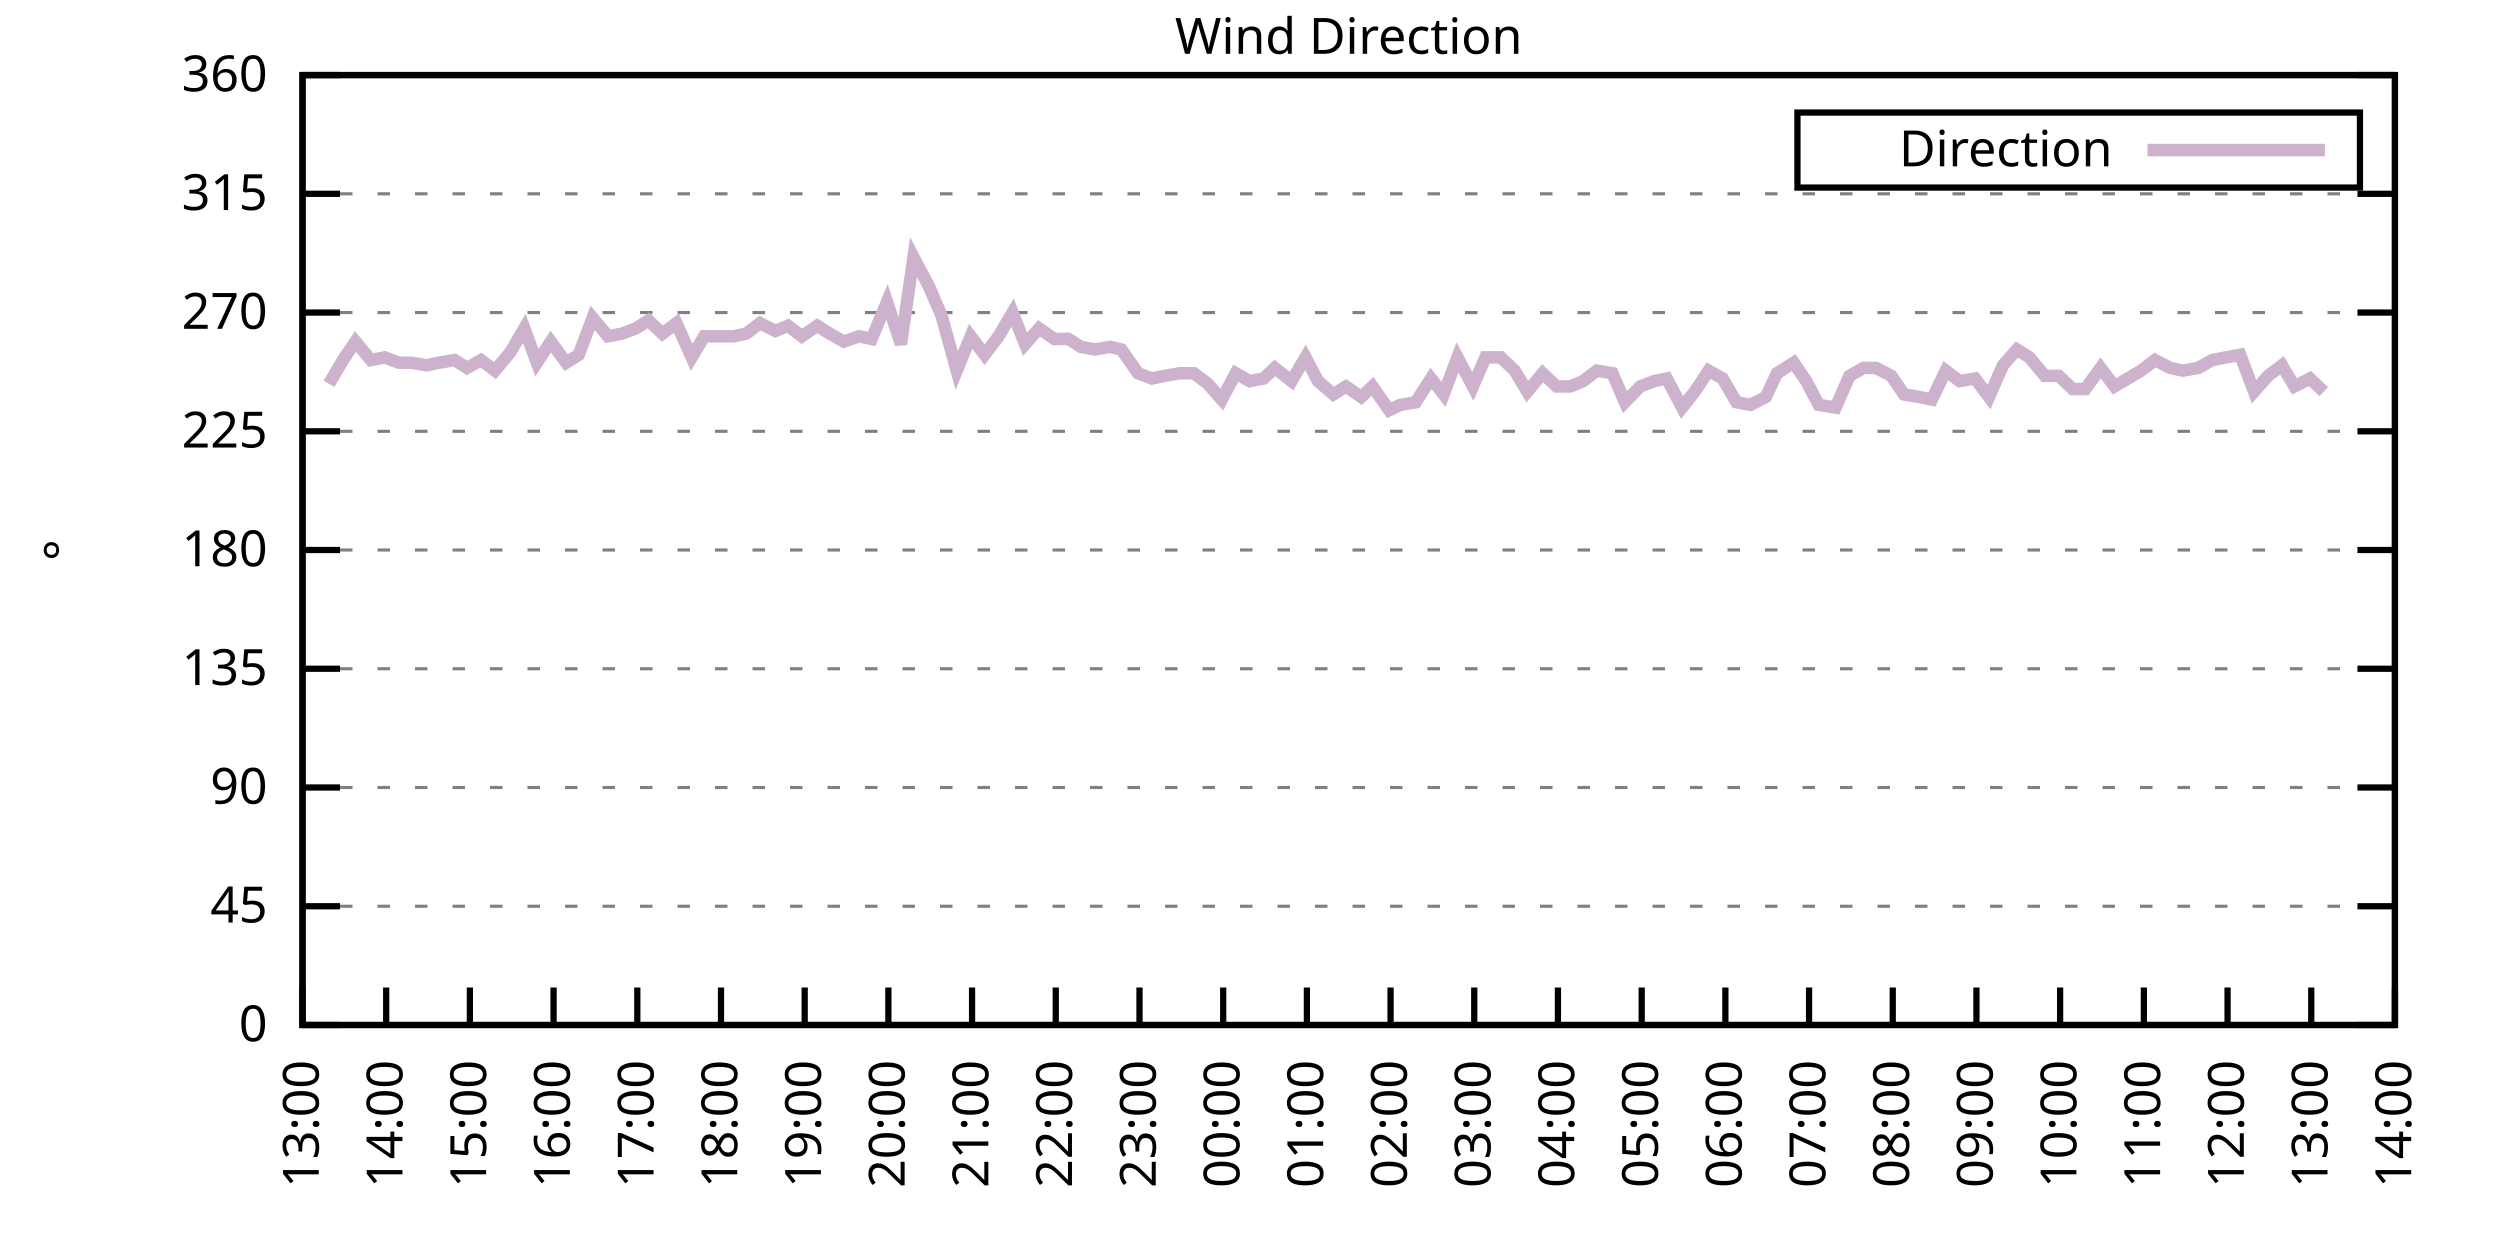
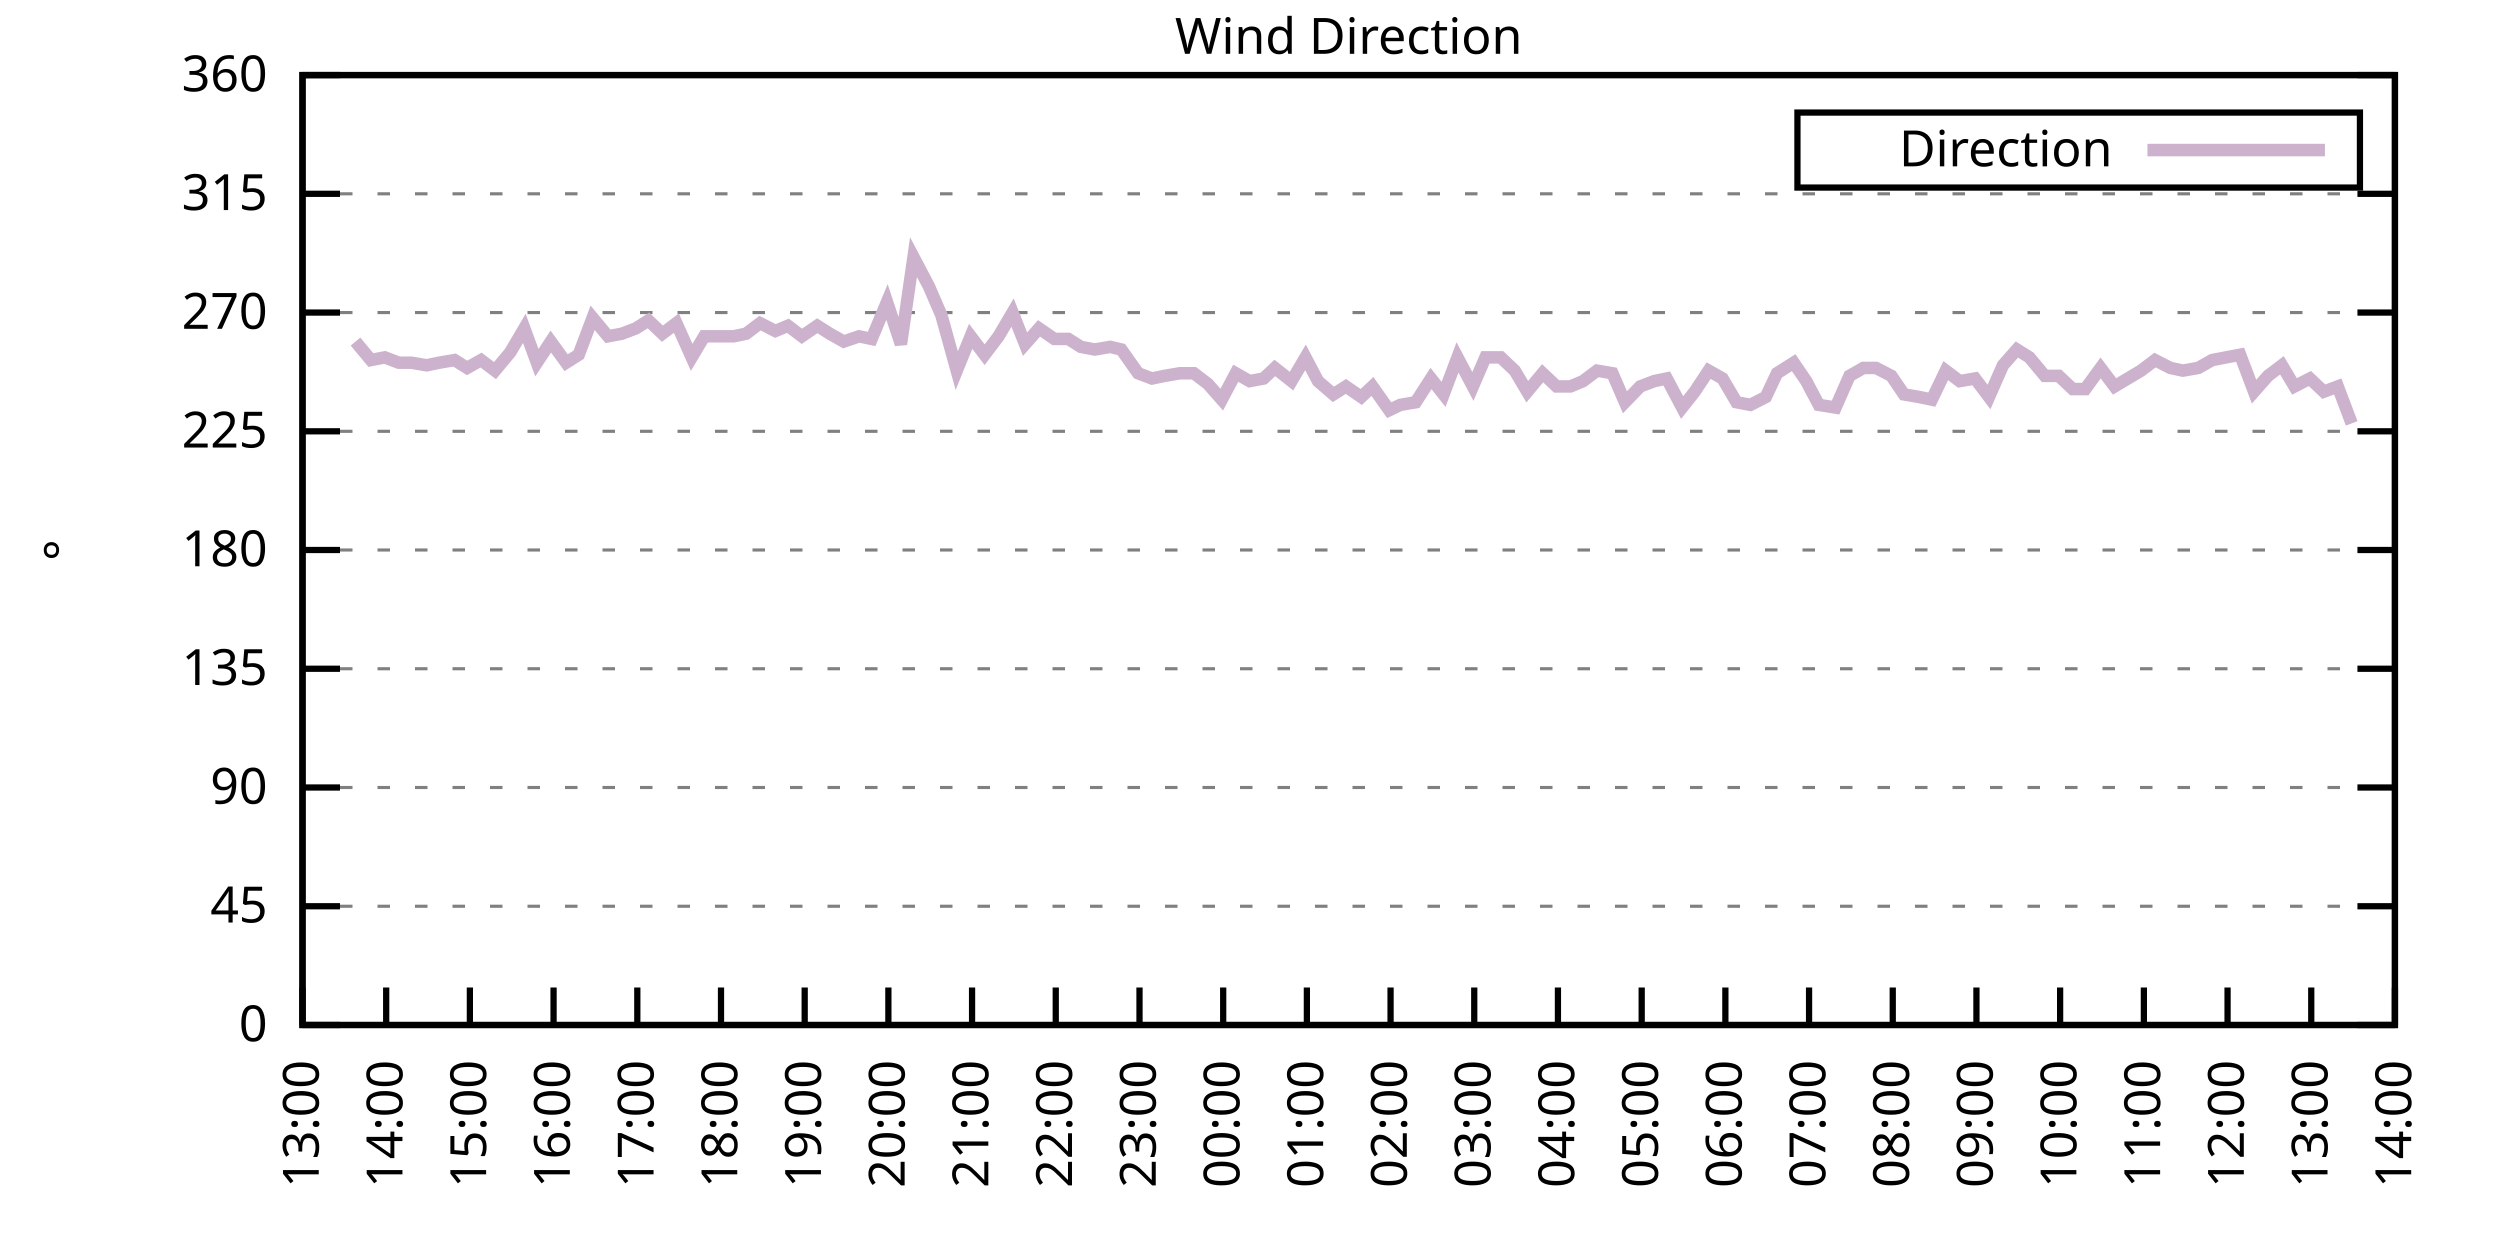
<svg xmlns="http://www.w3.org/2000/svg" xmlns:xlink="http://www.w3.org/1999/xlink" width="400" height="200" viewBox="0 0 400 200">
  <g id="gnuplot_canvas">
    <rect x="0" y="0" width="400" height="200" fill="none" />
    <defs>
      <circle id="gpDot" r="0.5" stroke-width="0.5" stroke="currentColor" />
      <path id="gpPt0" stroke-width="0.333" stroke="currentColor" d="M-1,0 h2 M0,-1 v2" />
      <path id="gpPt1" stroke-width="0.333" stroke="currentColor" d="M-1,-1 L1,1 M1,-1 L-1,1" />
      <path id="gpPt2" stroke-width="0.333" stroke="currentColor" d="M-1,0 L1,0 M0,-1 L0,1 M-1,-1 L1,1 M-1,1 L1,-1" />
      <rect id="gpPt3" stroke-width="0.333" stroke="currentColor" x="-1" y="-1" width="2" height="2" />
      <rect id="gpPt4" stroke-width="0.333" stroke="currentColor" fill="currentColor" x="-1" y="-1" width="2" height="2" />
      <circle id="gpPt5" stroke-width="0.333" stroke="currentColor" cx="0" cy="0" r="1" />
      <use xlink:href="#gpPt5" id="gpPt6" fill="currentColor" stroke="none" />
      <path id="gpPt7" stroke-width="0.333" stroke="currentColor" d="M0,-1.33 L-1.33,0.67 L1.33,0.67 z" />
      <use xlink:href="#gpPt7" id="gpPt8" fill="currentColor" stroke="none" />
      <use xlink:href="#gpPt7" id="gpPt9" stroke="currentColor" transform="rotate(180)" />
      <use xlink:href="#gpPt9" id="gpPt10" fill="currentColor" stroke="none" />
      <use xlink:href="#gpPt3" id="gpPt11" stroke="currentColor" transform="rotate(45)" />
      <use xlink:href="#gpPt11" id="gpPt12" fill="currentColor" stroke="none" />
      <path id="gpPt13" stroke-width="0.333" stroke="currentColor" d="M0,1.330 L1.265,0.411 L0.782,-1.067 L-0.782,-1.076 L-1.265,0.411 z" />
      <use xlink:href="#gpPt13" id="gpPt14" fill="currentColor" stroke="none" />
      <filter id="textbox" filterUnits="objectBoundingBox" x="0" y="0" height="1" width="1">
        <feFlood flood-color="white" flood-opacity="1" result="bgnd" />
        <feComposite in="SourceGraphic" in2="bgnd" operator="atop" />
      </filter>
      <filter id="greybox" filterUnits="objectBoundingBox" x="0" y="0" height="1" width="1">
        <feFlood flood-color="lightgrey" flood-opacity="1" result="grey" />
        <feComposite in="SourceGraphic" in2="grey" operator="atop" />
      </filter>
    </defs>
    <g fill="none" color="white" stroke="currentColor" stroke-width="1.00" stroke-linecap="butt" stroke-linejoin="miter">
</g>
    <g fill="none" color="black" stroke="currentColor" stroke-width="1.00" stroke-linecap="butt" stroke-linejoin="miter">
      <g stroke="none" shape-rendering="crispEdges">
        <polygon fill="rgb(255, 255, 255)" points="48.40,164.00 383.18,164.00 383.18,12.02 48.40,12.02 " />
      </g>
    </g>
    <g fill="none" color="black" stroke="currentColor" stroke-width="1.00" stroke-linecap="butt" stroke-linejoin="miter">
</g>
    <g fill="none" color="black" stroke="black" stroke-width="0.50" stroke-linecap="butt" stroke-linejoin="miter">
</g>
    <g fill="none" color="gray" stroke="currentColor" stroke-width="0.50" stroke-linecap="butt" stroke-linejoin="miter">
      <path stroke="gray" stroke-dasharray="2,4" class="gridline" d="M48.40,164.00 L383.19,164.00  " />
    </g>
    <g fill="none" color="gray" stroke="gray" stroke-width="1.00" stroke-linecap="butt" stroke-linejoin="miter">
</g>
    <g fill="none" color="black" stroke="currentColor" stroke-width="1.00" stroke-linecap="butt" stroke-linejoin="miter">
      <path stroke="black" d="M48.40,164.00 L54.40,164.00 M383.19,164.00 L377.19,164.00  " />
      <g transform="translate(42.80,166.60)" stroke="none" fill="black" font-family="Sans" font-size="8.00" text-anchor="end">
        <text>
          <tspan font-family="Sans"> 0</tspan>
        </text>
      </g>
    </g>
    <g fill="none" color="black" stroke="currentColor" stroke-width="1.00" stroke-linecap="butt" stroke-linejoin="miter">
</g>
    <g fill="none" color="black" stroke="black" stroke-width="0.50" stroke-linecap="butt" stroke-linejoin="miter">
</g>
    <g fill="none" color="gray" stroke="currentColor" stroke-width="0.50" stroke-linecap="butt" stroke-linejoin="miter">
      <path stroke="gray" stroke-dasharray="2,4" class="gridline" d="M48.40,145.00 L383.19,145.00  " />
    </g>
    <g fill="none" color="gray" stroke="gray" stroke-width="1.00" stroke-linecap="butt" stroke-linejoin="miter">
</g>
    <g fill="none" color="black" stroke="currentColor" stroke-width="1.00" stroke-linecap="butt" stroke-linejoin="miter">
      <path stroke="black" d="M48.40,145.00 L54.40,145.00 M383.19,145.00 L377.19,145.00  " />
      <g transform="translate(42.80,147.60)" stroke="none" fill="black" font-family="Sans" font-size="8.00" text-anchor="end">
        <text>
          <tspan font-family="Sans"> 45</tspan>
        </text>
      </g>
    </g>
    <g fill="none" color="black" stroke="currentColor" stroke-width="1.00" stroke-linecap="butt" stroke-linejoin="miter">
</g>
    <g fill="none" color="black" stroke="black" stroke-width="0.50" stroke-linecap="butt" stroke-linejoin="miter">
</g>
    <g fill="none" color="gray" stroke="currentColor" stroke-width="0.50" stroke-linecap="butt" stroke-linejoin="miter">
      <path stroke="gray" stroke-dasharray="2,4" class="gridline" d="M48.40,126.00 L383.19,126.00  " />
    </g>
    <g fill="none" color="gray" stroke="gray" stroke-width="1.00" stroke-linecap="butt" stroke-linejoin="miter">
</g>
    <g fill="none" color="black" stroke="currentColor" stroke-width="1.00" stroke-linecap="butt" stroke-linejoin="miter">
      <path stroke="black" d="M48.40,126.00 L54.40,126.00 M383.19,126.00 L377.19,126.00  " />
      <g transform="translate(42.80,128.60)" stroke="none" fill="black" font-family="Sans" font-size="8.00" text-anchor="end">
        <text>
          <tspan font-family="Sans"> 90</tspan>
        </text>
      </g>
    </g>
    <g fill="none" color="black" stroke="currentColor" stroke-width="1.00" stroke-linecap="butt" stroke-linejoin="miter">
</g>
    <g fill="none" color="black" stroke="black" stroke-width="0.50" stroke-linecap="butt" stroke-linejoin="miter">
</g>
    <g fill="none" color="gray" stroke="currentColor" stroke-width="0.50" stroke-linecap="butt" stroke-linejoin="miter">
      <path stroke="gray" stroke-dasharray="2,4" class="gridline" d="M48.40,107.00 L383.19,107.00  " />
    </g>
    <g fill="none" color="gray" stroke="gray" stroke-width="1.00" stroke-linecap="butt" stroke-linejoin="miter">
</g>
    <g fill="none" color="black" stroke="currentColor" stroke-width="1.00" stroke-linecap="butt" stroke-linejoin="miter">
      <path stroke="black" d="M48.40,107.00 L54.40,107.00 M383.19,107.00 L377.19,107.00  " />
      <g transform="translate(42.80,109.60)" stroke="none" fill="black" font-family="Sans" font-size="8.00" text-anchor="end">
        <text>
          <tspan font-family="Sans"> 135</tspan>
        </text>
      </g>
    </g>
    <g fill="none" color="black" stroke="currentColor" stroke-width="1.00" stroke-linecap="butt" stroke-linejoin="miter">
</g>
    <g fill="none" color="black" stroke="black" stroke-width="0.50" stroke-linecap="butt" stroke-linejoin="miter">
</g>
    <g fill="none" color="gray" stroke="currentColor" stroke-width="0.50" stroke-linecap="butt" stroke-linejoin="miter">
      <path stroke="gray" stroke-dasharray="2,4" class="gridline" d="M48.40,88.00 L383.19,88.00  " />
    </g>
    <g fill="none" color="gray" stroke="gray" stroke-width="1.00" stroke-linecap="butt" stroke-linejoin="miter">
</g>
    <g fill="none" color="black" stroke="currentColor" stroke-width="1.00" stroke-linecap="butt" stroke-linejoin="miter">
      <path stroke="black" d="M48.40,88.00 L54.40,88.00 M383.19,88.00 L377.19,88.00  " />
      <g transform="translate(42.80,90.60)" stroke="none" fill="black" font-family="Sans" font-size="8.00" text-anchor="end">
        <text>
          <tspan font-family="Sans"> 180</tspan>
        </text>
      </g>
    </g>
    <g fill="none" color="black" stroke="currentColor" stroke-width="1.00" stroke-linecap="butt" stroke-linejoin="miter">
</g>
    <g fill="none" color="black" stroke="black" stroke-width="0.50" stroke-linecap="butt" stroke-linejoin="miter">
</g>
    <g fill="none" color="gray" stroke="currentColor" stroke-width="0.50" stroke-linecap="butt" stroke-linejoin="miter">
      <path stroke="gray" stroke-dasharray="2,4" class="gridline" d="M48.40,69.01 L383.19,69.01  " />
    </g>
    <g fill="none" color="gray" stroke="gray" stroke-width="1.00" stroke-linecap="butt" stroke-linejoin="miter">
</g>
    <g fill="none" color="black" stroke="currentColor" stroke-width="1.00" stroke-linecap="butt" stroke-linejoin="miter">
      <path stroke="black" d="M48.40,69.01 L54.40,69.01 M383.19,69.01 L377.19,69.01  " />
      <g transform="translate(42.80,71.61)" stroke="none" fill="black" font-family="Sans" font-size="8.00" text-anchor="end">
        <text>
          <tspan font-family="Sans"> 225</tspan>
        </text>
      </g>
    </g>
    <g fill="none" color="black" stroke="currentColor" stroke-width="1.00" stroke-linecap="butt" stroke-linejoin="miter">
</g>
    <g fill="none" color="black" stroke="black" stroke-width="0.50" stroke-linecap="butt" stroke-linejoin="miter">
</g>
    <g fill="none" color="gray" stroke="currentColor" stroke-width="0.50" stroke-linecap="butt" stroke-linejoin="miter">
      <path stroke="gray" stroke-dasharray="2,4" class="gridline" d="M48.40,50.01 L383.19,50.01  " />
    </g>
    <g fill="none" color="gray" stroke="gray" stroke-width="1.00" stroke-linecap="butt" stroke-linejoin="miter">
</g>
    <g fill="none" color="black" stroke="currentColor" stroke-width="1.00" stroke-linecap="butt" stroke-linejoin="miter">
      <path stroke="black" d="M48.40,50.01 L54.40,50.01 M383.19,50.01 L377.19,50.01  " />
      <g transform="translate(42.80,52.61)" stroke="none" fill="black" font-family="Sans" font-size="8.00" text-anchor="end">
        <text>
          <tspan font-family="Sans"> 270</tspan>
        </text>
      </g>
    </g>
    <g fill="none" color="black" stroke="currentColor" stroke-width="1.00" stroke-linecap="butt" stroke-linejoin="miter">
</g>
    <g fill="none" color="black" stroke="black" stroke-width="0.50" stroke-linecap="butt" stroke-linejoin="miter">
</g>
    <g fill="none" color="gray" stroke="currentColor" stroke-width="0.50" stroke-linecap="butt" stroke-linejoin="miter">
      <path stroke="gray" stroke-dasharray="2,4" class="gridline" d="M48.40,31.01 L383.19,31.01  " />
    </g>
    <g fill="none" color="gray" stroke="gray" stroke-width="1.00" stroke-linecap="butt" stroke-linejoin="miter">
</g>
    <g fill="none" color="black" stroke="currentColor" stroke-width="1.00" stroke-linecap="butt" stroke-linejoin="miter">
      <path stroke="black" d="M48.40,31.01 L54.40,31.01 M383.19,31.01 L377.19,31.01  " />
      <g transform="translate(42.80,33.61)" stroke="none" fill="black" font-family="Sans" font-size="8.00" text-anchor="end">
        <text>
          <tspan font-family="Sans"> 315</tspan>
        </text>
      </g>
    </g>
    <g fill="none" color="black" stroke="currentColor" stroke-width="1.00" stroke-linecap="butt" stroke-linejoin="miter">
</g>
    <g fill="none" color="black" stroke="black" stroke-width="0.50" stroke-linecap="butt" stroke-linejoin="miter">
</g>
    <g fill="none" color="gray" stroke="currentColor" stroke-width="0.50" stroke-linecap="butt" stroke-linejoin="miter">
      <path stroke="gray" stroke-dasharray="2,4" class="gridline" d="M48.40,12.01 L383.19,12.01  " />
    </g>
    <g fill="none" color="gray" stroke="gray" stroke-width="1.00" stroke-linecap="butt" stroke-linejoin="miter">
</g>
    <g fill="none" color="black" stroke="currentColor" stroke-width="1.00" stroke-linecap="butt" stroke-linejoin="miter">
      <path stroke="black" d="M48.40,12.01 L54.40,12.01 M383.19,12.01 L377.19,12.01  " />
      <g transform="translate(42.80,14.61)" stroke="none" fill="black" font-family="Sans" font-size="8.00" text-anchor="end">
        <text>
          <tspan font-family="Sans"> 360</tspan>
        </text>
      </g>
    </g>
    <g fill="none" color="black" stroke="currentColor" stroke-width="1.00" stroke-linecap="butt" stroke-linejoin="miter">
      <path stroke="black" d="M48.40,164.00 L48.40,158.00  " />
      <g transform="translate(51.00,169.60) rotate(270.00)" stroke="none" fill="black" font-family="Sans" font-size="8.00" text-anchor="end">
        <text>
          <tspan font-family="Sans">13:00</tspan>
        </text>
      </g>
    </g>
    <g fill="none" color="black" stroke="currentColor" stroke-width="1.00" stroke-linecap="butt" stroke-linejoin="miter">
      <path stroke="black" d="M61.79,164.00 L61.79,158.00  " />
      <g transform="translate(64.39,169.60) rotate(270.00)" stroke="none" fill="black" font-family="Sans" font-size="8.00" text-anchor="end">
        <text>
          <tspan font-family="Sans">14:00</tspan>
        </text>
      </g>
    </g>
    <g fill="none" color="black" stroke="currentColor" stroke-width="1.00" stroke-linecap="butt" stroke-linejoin="miter">
      <path stroke="black" d="M75.18,164.00 L75.18,158.00  " />
      <g transform="translate(77.78,169.60) rotate(270.00)" stroke="none" fill="black" font-family="Sans" font-size="8.00" text-anchor="end">
        <text>
          <tspan font-family="Sans">15:00</tspan>
        </text>
      </g>
    </g>
    <g fill="none" color="black" stroke="currentColor" stroke-width="1.00" stroke-linecap="butt" stroke-linejoin="miter">
      <path stroke="black" d="M88.57,164.00 L88.57,158.00  " />
      <g transform="translate(91.17,169.60) rotate(270.00)" stroke="none" fill="black" font-family="Sans" font-size="8.00" text-anchor="end">
        <text>
          <tspan font-family="Sans">16:00</tspan>
        </text>
      </g>
    </g>
    <g fill="none" color="black" stroke="currentColor" stroke-width="1.00" stroke-linecap="butt" stroke-linejoin="miter">
      <path stroke="black" d="M101.97,164.00 L101.97,158.00  " />
      <g transform="translate(104.57,169.60) rotate(270.00)" stroke="none" fill="black" font-family="Sans" font-size="8.00" text-anchor="end">
        <text>
          <tspan font-family="Sans">17:00</tspan>
        </text>
      </g>
    </g>
    <g fill="none" color="black" stroke="currentColor" stroke-width="1.00" stroke-linecap="butt" stroke-linejoin="miter">
      <path stroke="black" d="M115.36,164.00 L115.36,158.00  " />
      <g transform="translate(117.96,169.60) rotate(270.00)" stroke="none" fill="black" font-family="Sans" font-size="8.00" text-anchor="end">
        <text>
          <tspan font-family="Sans">18:00</tspan>
        </text>
      </g>
    </g>
    <g fill="none" color="black" stroke="currentColor" stroke-width="1.00" stroke-linecap="butt" stroke-linejoin="miter">
      <path stroke="black" d="M128.75,164.00 L128.75,158.00  " />
      <g transform="translate(131.35,169.60) rotate(270.00)" stroke="none" fill="black" font-family="Sans" font-size="8.00" text-anchor="end">
        <text>
          <tspan font-family="Sans">19:00</tspan>
        </text>
      </g>
    </g>
    <g fill="none" color="black" stroke="currentColor" stroke-width="1.00" stroke-linecap="butt" stroke-linejoin="miter">
      <path stroke="black" d="M142.14,164.00 L142.14,158.00  " />
      <g transform="translate(144.74,169.60) rotate(270.00)" stroke="none" fill="black" font-family="Sans" font-size="8.00" text-anchor="end">
        <text>
          <tspan font-family="Sans">20:00</tspan>
        </text>
      </g>
    </g>
    <g fill="none" color="black" stroke="currentColor" stroke-width="1.00" stroke-linecap="butt" stroke-linejoin="miter">
      <path stroke="black" d="M155.53,164.00 L155.53,158.00  " />
      <g transform="translate(158.13,169.60) rotate(270.00)" stroke="none" fill="black" font-family="Sans" font-size="8.00" text-anchor="end">
        <text>
          <tspan font-family="Sans">21:00</tspan>
        </text>
      </g>
    </g>
    <g fill="none" color="black" stroke="currentColor" stroke-width="1.00" stroke-linecap="butt" stroke-linejoin="miter">
      <path stroke="black" d="M168.92,164.00 L168.92,158.00  " />
      <g transform="translate(171.52,169.60) rotate(270.00)" stroke="none" fill="black" font-family="Sans" font-size="8.00" text-anchor="end">
        <text>
          <tspan font-family="Sans">22:00</tspan>
        </text>
      </g>
    </g>
    <g fill="none" color="black" stroke="currentColor" stroke-width="1.00" stroke-linecap="butt" stroke-linejoin="miter">
      <path stroke="black" d="M182.32,164.00 L182.32,158.00  " />
      <g transform="translate(184.92,169.60) rotate(270.00)" stroke="none" fill="black" font-family="Sans" font-size="8.00" text-anchor="end">
        <text>
          <tspan font-family="Sans">23:00</tspan>
        </text>
      </g>
    </g>
    <g fill="none" color="black" stroke="currentColor" stroke-width="1.00" stroke-linecap="butt" stroke-linejoin="miter">
      <path stroke="black" d="M195.71,164.00 L195.71,158.00  " />
      <g transform="translate(198.31,169.60) rotate(270.00)" stroke="none" fill="black" font-family="Sans" font-size="8.00" text-anchor="end">
        <text>
          <tspan font-family="Sans">00:00</tspan>
        </text>
      </g>
    </g>
    <g fill="none" color="black" stroke="currentColor" stroke-width="1.00" stroke-linecap="butt" stroke-linejoin="miter">
      <path stroke="black" d="M209.10,164.00 L209.10,158.00  " />
      <g transform="translate(211.70,169.60) rotate(270.00)" stroke="none" fill="black" font-family="Sans" font-size="8.00" text-anchor="end">
        <text>
          <tspan font-family="Sans">01:00</tspan>
        </text>
      </g>
    </g>
    <g fill="none" color="black" stroke="currentColor" stroke-width="1.00" stroke-linecap="butt" stroke-linejoin="miter">
      <path stroke="black" d="M222.49,164.00 L222.49,158.00  " />
      <g transform="translate(225.09,169.60) rotate(270.00)" stroke="none" fill="black" font-family="Sans" font-size="8.00" text-anchor="end">
        <text>
          <tspan font-family="Sans">02:00</tspan>
        </text>
      </g>
    </g>
    <g fill="none" color="black" stroke="currentColor" stroke-width="1.00" stroke-linecap="butt" stroke-linejoin="miter">
      <path stroke="black" d="M235.88,164.00 L235.88,158.00  " />
      <g transform="translate(238.48,169.60) rotate(270.00)" stroke="none" fill="black" font-family="Sans" font-size="8.00" text-anchor="end">
        <text>
          <tspan font-family="Sans">03:00</tspan>
        </text>
      </g>
    </g>
    <g fill="none" color="black" stroke="currentColor" stroke-width="1.00" stroke-linecap="butt" stroke-linejoin="miter">
      <path stroke="black" d="M249.27,164.00 L249.27,158.00  " />
      <g transform="translate(251.87,169.60) rotate(270.00)" stroke="none" fill="black" font-family="Sans" font-size="8.00" text-anchor="end">
        <text>
          <tspan font-family="Sans">04:00</tspan>
        </text>
      </g>
    </g>
    <g fill="none" color="black" stroke="currentColor" stroke-width="1.00" stroke-linecap="butt" stroke-linejoin="miter">
      <path stroke="black" d="M262.67,164.00 L262.67,158.00  " />
      <g transform="translate(265.27,169.60) rotate(270.00)" stroke="none" fill="black" font-family="Sans" font-size="8.00" text-anchor="end">
        <text>
          <tspan font-family="Sans">05:00</tspan>
        </text>
      </g>
    </g>
    <g fill="none" color="black" stroke="currentColor" stroke-width="1.00" stroke-linecap="butt" stroke-linejoin="miter">
      <path stroke="black" d="M276.06,164.00 L276.06,158.00  " />
      <g transform="translate(278.66,169.60) rotate(270.00)" stroke="none" fill="black" font-family="Sans" font-size="8.00" text-anchor="end">
        <text>
          <tspan font-family="Sans">06:00</tspan>
        </text>
      </g>
    </g>
    <g fill="none" color="black" stroke="currentColor" stroke-width="1.00" stroke-linecap="butt" stroke-linejoin="miter">
      <path stroke="black" d="M289.45,164.00 L289.45,158.00  " />
      <g transform="translate(292.05,169.60) rotate(270.00)" stroke="none" fill="black" font-family="Sans" font-size="8.00" text-anchor="end">
        <text>
          <tspan font-family="Sans">07:00</tspan>
        </text>
      </g>
    </g>
    <g fill="none" color="black" stroke="currentColor" stroke-width="1.00" stroke-linecap="butt" stroke-linejoin="miter">
      <path stroke="black" d="M302.84,164.00 L302.84,158.00  " />
      <g transform="translate(305.44,169.60) rotate(270.00)" stroke="none" fill="black" font-family="Sans" font-size="8.00" text-anchor="end">
        <text>
          <tspan font-family="Sans">08:00</tspan>
        </text>
      </g>
    </g>
    <g fill="none" color="black" stroke="currentColor" stroke-width="1.00" stroke-linecap="butt" stroke-linejoin="miter">
      <path stroke="black" d="M316.23,164.00 L316.23,158.00  " />
      <g transform="translate(318.83,169.60) rotate(270.00)" stroke="none" fill="black" font-family="Sans" font-size="8.00" text-anchor="end">
        <text>
          <tspan font-family="Sans">09:00</tspan>
        </text>
      </g>
    </g>
    <g fill="none" color="black" stroke="currentColor" stroke-width="1.00" stroke-linecap="butt" stroke-linejoin="miter">
      <path stroke="black" d="M329.62,164.00 L329.62,158.00  " />
      <g transform="translate(332.22,169.60) rotate(270.00)" stroke="none" fill="black" font-family="Sans" font-size="8.00" text-anchor="end">
        <text>
          <tspan font-family="Sans">10:00</tspan>
        </text>
      </g>
    </g>
    <g fill="none" color="black" stroke="currentColor" stroke-width="1.00" stroke-linecap="butt" stroke-linejoin="miter">
      <path stroke="black" d="M343.02,164.00 L343.02,158.00  " />
      <g transform="translate(345.62,169.60) rotate(270.00)" stroke="none" fill="black" font-family="Sans" font-size="8.00" text-anchor="end">
        <text>
          <tspan font-family="Sans">11:00</tspan>
        </text>
      </g>
    </g>
    <g fill="none" color="black" stroke="currentColor" stroke-width="1.00" stroke-linecap="butt" stroke-linejoin="miter">
      <path stroke="black" d="M356.41,164.00 L356.41,158.00  " />
      <g transform="translate(359.01,169.60) rotate(270.00)" stroke="none" fill="black" font-family="Sans" font-size="8.00" text-anchor="end">
        <text>
          <tspan font-family="Sans">12:00</tspan>
        </text>
      </g>
    </g>
    <g fill="none" color="black" stroke="currentColor" stroke-width="1.00" stroke-linecap="butt" stroke-linejoin="miter">
      <path stroke="black" d="M369.80,164.00 L369.80,158.00  " />
      <g transform="translate(372.40,169.60) rotate(270.00)" stroke="none" fill="black" font-family="Sans" font-size="8.00" text-anchor="end">
        <text>
          <tspan font-family="Sans">13:00</tspan>
        </text>
      </g>
    </g>
    <g fill="none" color="black" stroke="currentColor" stroke-width="1.00" stroke-linecap="butt" stroke-linejoin="miter">
      <path stroke="black" d="M383.19,164.00 L383.19,158.00  " />
      <g transform="translate(385.79,169.60) rotate(270.00)" stroke="none" fill="black" font-family="Sans" font-size="8.00" text-anchor="end">
        <text>
          <tspan font-family="Sans">14:00</tspan>
        </text>
      </g>
    </g>
    <g fill="none" color="black" stroke="currentColor" stroke-width="1.00" stroke-linecap="butt" stroke-linejoin="miter">
</g>
    <g fill="none" color="black" stroke="currentColor" stroke-width="1.00" stroke-linecap="butt" stroke-linejoin="miter">
      <path stroke="black" d="M48.40,12.01 L48.40,164.00 L383.19,164.00 L383.19,12.01 L48.40,12.01 Z  " />
    </g>
    <g fill="none" color="black" stroke="currentColor" stroke-width="1.00" stroke-linecap="butt" stroke-linejoin="miter">
</g>
    <g fill="none" color="black" stroke="currentColor" stroke-width="1.00" stroke-linecap="butt" stroke-linejoin="miter">
      <path stroke="black" d="M287.59,30.01 L287.59,18.01 L377.59,18.01 L377.59,30.01 L287.59,30.01 Z  " />
    </g>
    <g id="Wind_direction_plot_1">
      <g fill="none" color="white" stroke="black" stroke-width="2.00" stroke-linecap="butt" stroke-linejoin="miter">
</g>
      <g fill="none" color="black" stroke="currentColor" stroke-width="2.00" stroke-linecap="butt" stroke-linejoin="miter">
        <g transform="translate(337.99,26.61)" stroke="none" fill="black" font-family="Sans" font-size="8.00" text-anchor="end">
          <text>
            <tspan font-family="Sans">Direction</tspan>
          </text>
        </g>
      </g>
      <g fill="none" color="black" stroke="currentColor" stroke-width="2.00" stroke-linecap="butt" stroke-linejoin="miter">
-         <path stroke="rgb(204, 178, 204)" d="M343.59,24.01 L371.99,24.01 M52.64,61.41 L54.87,57.61 L56.88,54.65 L59.34,57.61 L61.57,57.18 L63.80,58.03   L65.81,58.03 L68.26,58.45 L70.27,58.03 L72.73,57.61 L74.74,58.87 L76.97,57.61 L79.20,59.30 L81.66,56.34   L83.89,52.54 L85.90,58.03 L88.13,54.65 L90.58,58.03 L92.59,56.76 L94.82,50.85 L97.28,53.81 L99.51,53.39   L101.74,52.54 L103.75,51.27 L105.98,53.39 L108.22,51.70 L110.67,57.18 L112.68,53.81 L114.91,53.81 L117.37,53.81   L119.38,53.39 L121.61,51.70 L124.06,52.96 L126.07,52.12 L128.30,53.81 L130.76,52.12 L132.77,53.39 L135.00,54.65   L137.45,53.81 L139.46,54.23 L141.92,48.32 L144.15,55.07 L146.16,41.14 L148.61,45.79 L150.62,50.43 L153.08,59.30   L155.31,53.81 L157.54,56.76 L159.77,53.81 L162.01,50.01 L164.01,55.07 L166.25,52.54 L168.70,54.23 L170.93,54.23   L172.94,55.50 L175.17,55.92 L177.63,55.50 L179.41,55.92 L182.09,59.72 L184.32,60.56 L186.33,60.14 L188.79,59.72   L191.02,59.72 L193.25,61.41 L195.48,63.94 L197.72,59.72 L199.95,60.98 L202.18,60.56 L203.97,58.87 L206.64,60.98   L208.88,57.18 L210.88,60.98 L213.34,63.10 L215.35,61.83 L217.80,63.52 L219.59,61.83 L222.27,65.63 L224.05,64.78   L226.51,64.36 L228.96,60.56 L230.97,63.10 L233.20,57.18 L235.66,61.83 L237.67,57.18 L240.12,57.18 L242.36,59.30   L244.36,62.67 L246.82,59.72 L249.05,61.83 L251.28,61.83 L253.29,60.98 L255.52,59.30 L257.98,59.72 L259.99,64.36   L262.44,61.83 L264.67,60.98 L266.68,60.56 L269.14,65.21 L271.15,62.67 L273.38,59.30 L275.61,60.56 L277.84,64.36   L280.07,64.78 L282.53,63.52 L284.32,59.72 L286.99,58.03 L289.00,60.98 L291.01,64.78 L293.69,65.21 L295.92,60.14   L298.15,58.87 L300.16,58.87 L302.62,60.14 L304.63,63.10 L307.08,63.52 L309.09,63.94 L311.32,59.30 L313.55,60.98   L316.01,60.56 L318.24,63.52 L320.47,58.45 L322.70,55.92 L324.71,57.18 L327.17,60.14 L329.40,60.14 L331.63,62.25   L333.64,62.25 L336.10,58.87 L338.33,61.83 L342.57,59.30 L344.80,57.61 L347.26,58.87 L349.26,59.30 L351.72,58.87   L353.95,57.61 L356.18,57.18 L358.42,56.76 L360.65,62.67 L362.88,60.14 L365.11,58.45 L367.12,61.83 L369.58,60.56   L371.81,62.67  " />
+         <path stroke="rgb(204, 178, 204)" d="M343.59,24.01 L371.99,24.01 M56.88,54.65 L59.34,57.61 L61.57,57.18 L63.80,58.03 L65.81,58.03 L68.26,58.45   L70.27,58.03 L72.73,57.61 L74.74,58.87 L76.97,57.61 L79.20,59.30 L81.66,56.34 L83.89,52.54 L85.90,58.03   L88.13,54.65 L90.58,58.03 L92.59,56.76 L94.82,50.85 L97.28,53.81 L99.51,53.39 L101.74,52.54 L103.75,51.27   L105.98,53.39 L108.22,51.70 L110.67,57.18 L112.68,53.81 L114.91,53.81 L117.37,53.81 L119.38,53.39 L121.61,51.70   L124.06,52.96 L126.07,52.12 L128.30,53.81 L130.76,52.12 L132.77,53.39 L135.00,54.65 L137.45,53.81 L139.46,54.23   L141.92,48.32 L144.15,55.07 L146.16,41.14 L148.61,45.79 L150.62,50.43 L153.08,59.30 L155.31,53.81 L157.54,56.76   L159.77,53.81 L162.01,50.01 L164.01,55.07 L166.25,52.54 L168.70,54.23 L170.93,54.23 L172.94,55.50 L175.17,55.92   L177.63,55.50 L179.41,55.92 L182.09,59.72 L184.32,60.56 L186.33,60.14 L188.79,59.72 L191.02,59.72 L193.25,61.41   L195.48,63.94 L197.72,59.72 L199.95,60.98 L202.18,60.56 L203.97,58.87 L206.64,60.98 L208.88,57.18 L210.88,60.98   L213.34,63.10 L215.35,61.83 L217.80,63.52 L219.59,61.83 L222.27,65.63 L224.05,64.78 L226.51,64.36 L228.96,60.56   L230.97,63.10 L233.20,57.18 L235.66,61.83 L237.67,57.18 L240.12,57.18 L242.36,59.30 L244.36,62.67 L246.82,59.72   L249.05,61.83 L251.28,61.83 L253.29,60.98 L255.52,59.30 L257.98,59.72 L259.99,64.36 L262.44,61.83 L264.67,60.98   L266.68,60.56 L269.14,65.21 L271.15,62.67 L273.38,59.30 L275.61,60.56 L277.84,64.36 L280.07,64.78 L282.53,63.52   L284.32,59.72 L286.99,58.03 L289.00,60.98 L291.01,64.78 L293.69,65.21 L295.92,60.14 L298.15,58.87 L300.16,58.87   L302.62,60.14 L304.63,63.10 L307.08,63.52 L309.09,63.94 L311.32,59.30 L313.55,60.98 L316.01,60.56 L318.24,63.52   L320.47,58.45 L322.70,55.92 L324.71,57.18 L327.17,60.14 L329.40,60.14 L331.63,62.25 L333.64,62.25 L336.10,58.87   L338.33,61.83 L342.57,59.30 L344.80,57.61 L347.26,58.87 L349.26,59.30 L351.72,58.87 L353.95,57.61 L356.18,57.18   L358.42,56.76 L360.65,62.67 L362.88,60.14 L365.11,58.45 L367.12,61.83 L369.58,60.56 L371.81,62.67 L374.04,61.83   L376.27,67.74  " />
      </g>
    </g>
    <g fill="none" color="black" stroke="currentColor" stroke-width="2.00" stroke-linecap="butt" stroke-linejoin="miter">
</g>
    <g fill="none" color="black" stroke="black" stroke-width="1.00" stroke-linecap="butt" stroke-linejoin="miter">
</g>
    <g fill="none" color="black" stroke="currentColor" stroke-width="1.00" stroke-linecap="butt" stroke-linejoin="miter">
      <path stroke="black" d="M48.40,12.01 L48.40,164.00 L383.19,164.00 L383.19,12.01 L48.40,12.01 Z  " />
      <g transform="translate(12.80,88.01) rotate(270.00)" stroke="none" fill="black" font-family="Sans" font-size="8.00" text-anchor="middle">
        <text>
          <tspan font-family="Sans">°</tspan>
        </text>
      </g>
    </g>
    <g fill="none" color="black" stroke="currentColor" stroke-width="1.00" stroke-linecap="butt" stroke-linejoin="miter">
</g>
    <g fill="none" color="black" stroke="currentColor" stroke-width="1.00" stroke-linecap="butt" stroke-linejoin="miter">
      <g transform="translate(215.79,8.61)" stroke="none" fill="black" font-family="Sans" font-size="8.00" text-anchor="middle">
        <text>
          <tspan font-family="Sans">Wind Direction</tspan>
        </text>
      </g>
    </g>
    <g fill="none" color="black" stroke="currentColor" stroke-width="1.00" stroke-linecap="butt" stroke-linejoin="miter">
</g>
  </g>
</svg>
